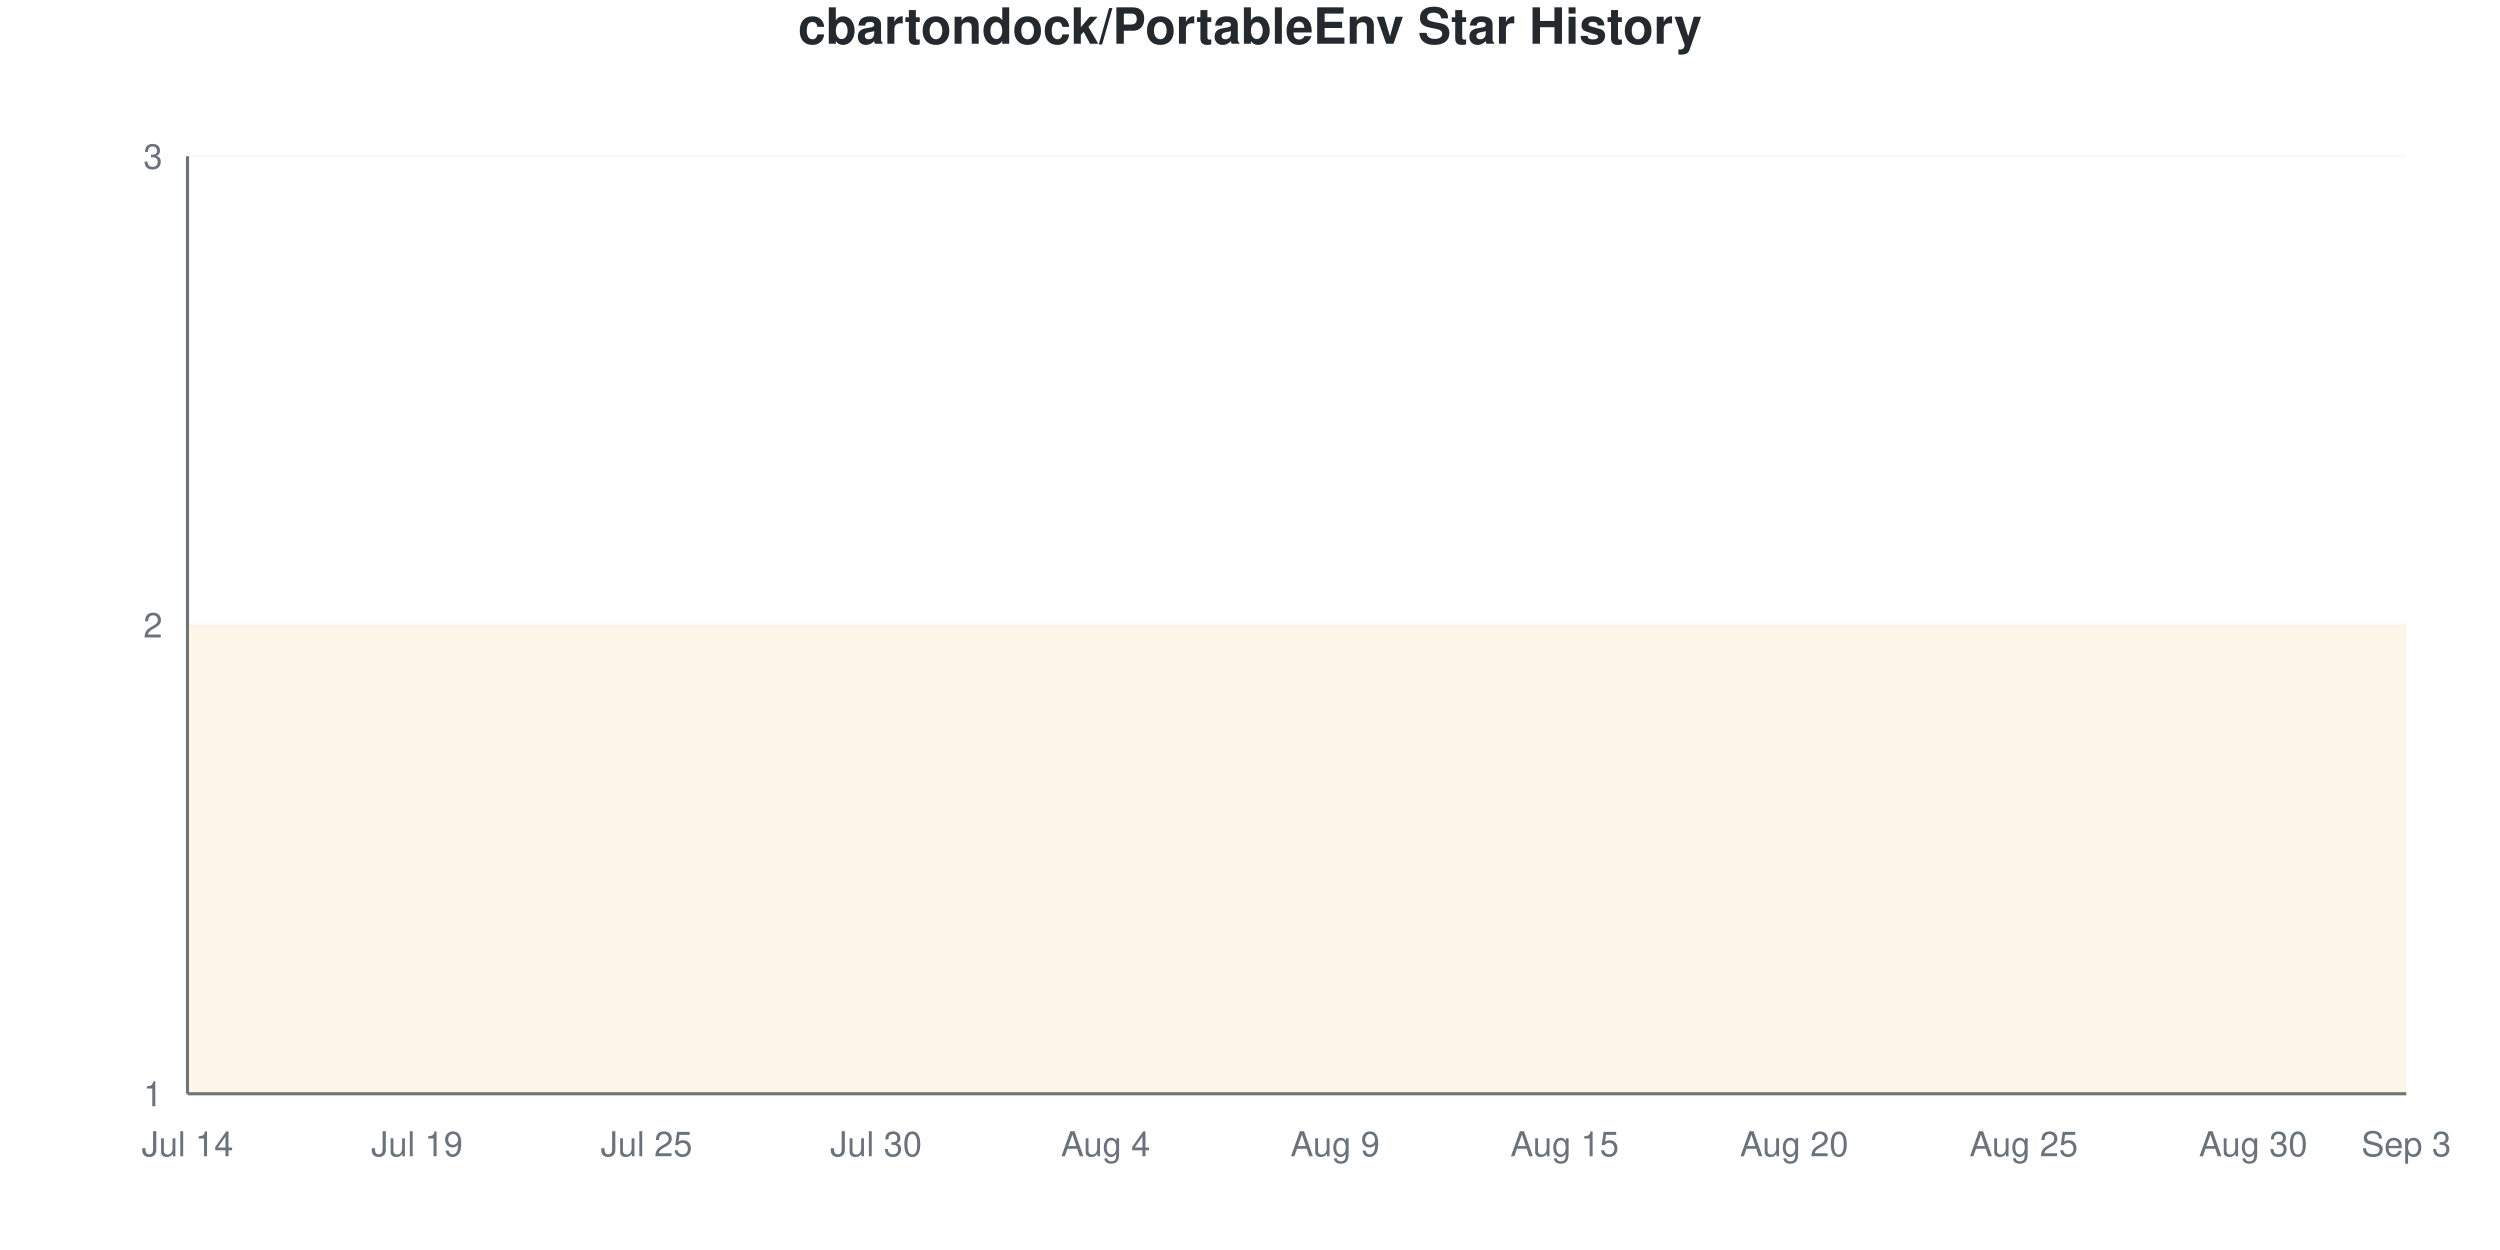
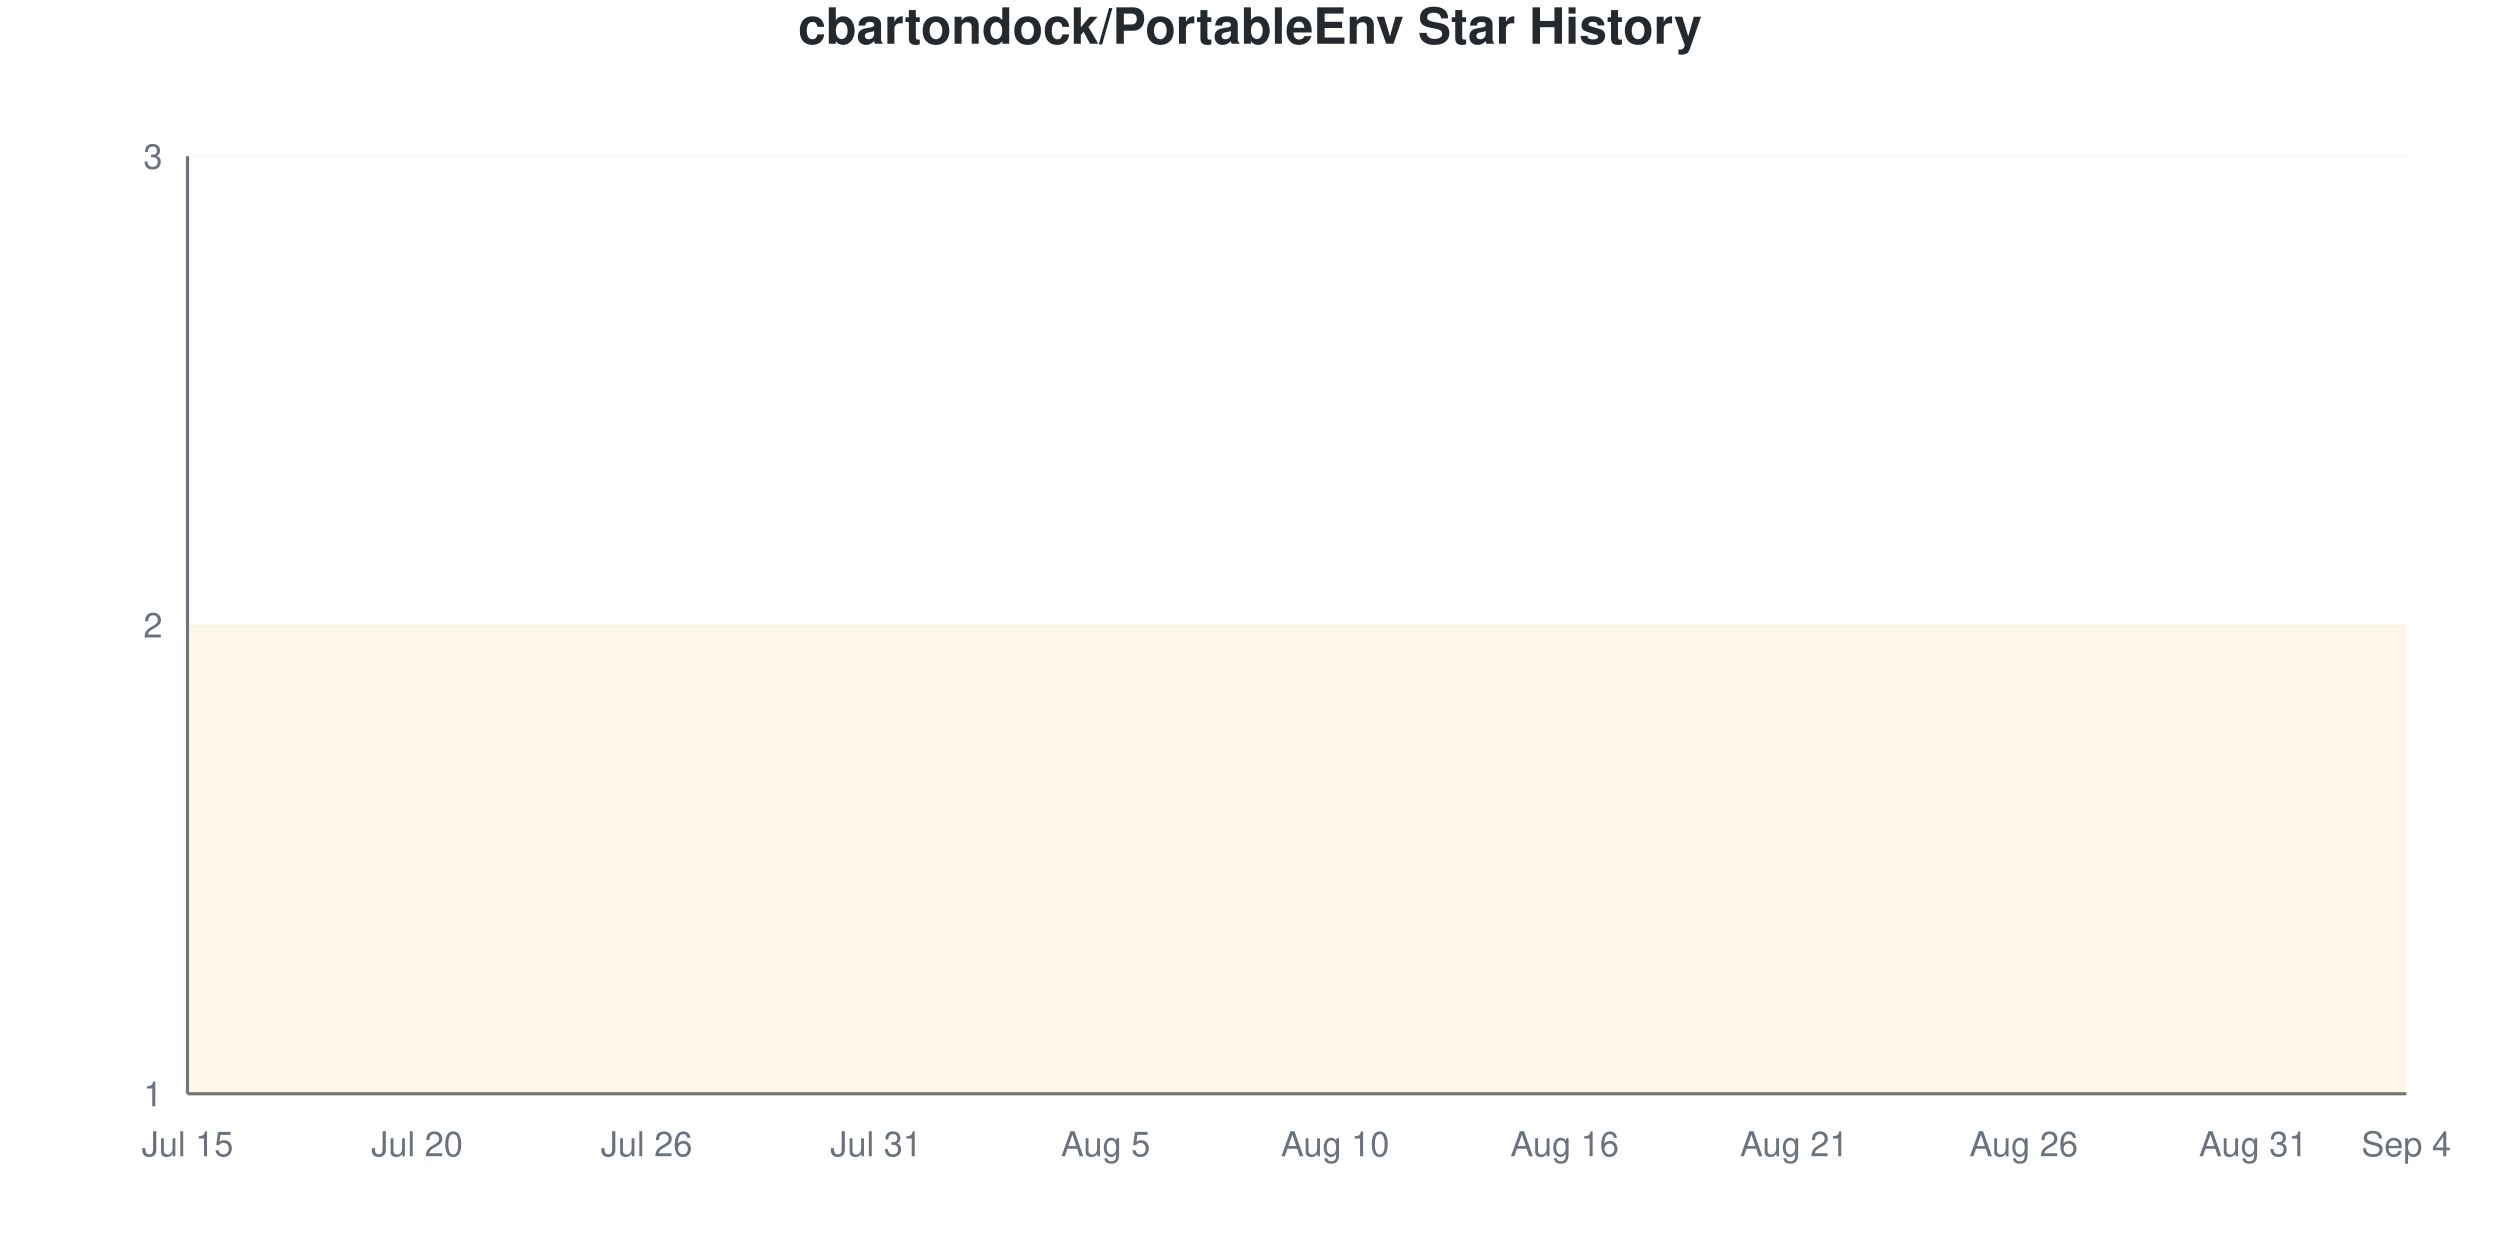
<svg xmlns="http://www.w3.org/2000/svg" viewBox="0 0 800 400" width="800" height="400">
  <style>
    @keyframes drawLine {
      to { stroke-dashoffset: 0; }
    }
    @keyframes fadeInPoint {
      from { opacity: 0; }
      to { opacity: 1; }
    }
    .data-line-0 {
      stroke-dasharray: 1290;
      stroke-dashoffset: 1290;
      animation: drawLine 2s ease-out forwards;
    }
    .data-point {
      opacity: 0;
      animation: fadeInPoint 0.5s ease-out forwards;
    }
    .chart-bg { fill: #fff; }
    .chart-text { fill: #24292e; }
    .chart-muted { fill: #6a737d; }
    .chart-grid { stroke: #eee; }
    .chart-axis { stroke: #6a737d; }
    @media (prefers-color-scheme: dark) {
      .chart-bg { fill: #0d1117; }
      .chart-text { fill: #e6edf3; }
      .chart-muted { fill: #8b949e; }
      .chart-grid { stroke: #21262d; }
      .chart-axis { stroke: #8b949e; }
    }
  </style>
  <rect width="800" height="400" class="chart-bg" />
  <text x="400" y="14" text-anchor="middle" class="chart-text" font-size="16" font-weight="bold" font-family="-apple-system, BlinkMacSystemFont, 'Segoe UI', Helvetica, Arial, sans-serif">cbartondock/PortableEnv Star History</text>
  <g class="grid">
    <line x1="60" y1="350" x2="770" y2="350" class="chart-grid" stroke-opacity="0.3" />
    <text x="52" y="354" text-anchor="end" class="chart-muted" font-size="11" font-family="-apple-system, BlinkMacSystemFont, 'Segoe UI', Helvetica, Arial, sans-serif">1</text>
    <line x1="60" y1="200" x2="770" y2="200" class="chart-grid" stroke-opacity="0.3" />
    <text x="52" y="204" text-anchor="end" class="chart-muted" font-size="11" font-family="-apple-system, BlinkMacSystemFont, 'Segoe UI', Helvetica, Arial, sans-serif">2</text>
    <line x1="60" y1="50" x2="770" y2="50" class="chart-grid" stroke-opacity="0.3" />
    <text x="52" y="54" text-anchor="end" class="chart-muted" font-size="11" font-family="-apple-system, BlinkMacSystemFont, 'Segoe UI', Helvetica, Arial, sans-serif">3</text>
  </g>
  <g class="milestones">
    
  </g>
  <g class="x-axis">
-     <text x="60" y="370" text-anchor="middle" class="chart-muted" font-size="11" font-family="-apple-system, BlinkMacSystemFont, 'Segoe UI', Helvetica, Arial, sans-serif">Jul 14</text>
-     <text x="133.448" y="370" text-anchor="middle" class="chart-muted" font-size="11" font-family="-apple-system, BlinkMacSystemFont, 'Segoe UI', Helvetica, Arial, sans-serif">Jul 19</text>
-     <text x="206.897" y="370" text-anchor="middle" class="chart-muted" font-size="11" font-family="-apple-system, BlinkMacSystemFont, 'Segoe UI', Helvetica, Arial, sans-serif">Jul 25</text>
-     <text x="280.345" y="370" text-anchor="middle" class="chart-muted" font-size="11" font-family="-apple-system, BlinkMacSystemFont, 'Segoe UI', Helvetica, Arial, sans-serif">Jul 30</text>
-     <text x="353.793" y="370" text-anchor="middle" class="chart-muted" font-size="11" font-family="-apple-system, BlinkMacSystemFont, 'Segoe UI', Helvetica, Arial, sans-serif">Aug 4</text>
-     <text x="427.241" y="370" text-anchor="middle" class="chart-muted" font-size="11" font-family="-apple-system, BlinkMacSystemFont, 'Segoe UI', Helvetica, Arial, sans-serif">Aug 9</text>
-     <text x="500.69" y="370" text-anchor="middle" class="chart-muted" font-size="11" font-family="-apple-system, BlinkMacSystemFont, 'Segoe UI', Helvetica, Arial, sans-serif">Aug 15</text>
-     <text x="574.138" y="370" text-anchor="middle" class="chart-muted" font-size="11" font-family="-apple-system, BlinkMacSystemFont, 'Segoe UI', Helvetica, Arial, sans-serif">Aug 20</text>
-     <text x="647.586" y="370" text-anchor="middle" class="chart-muted" font-size="11" font-family="-apple-system, BlinkMacSystemFont, 'Segoe UI', Helvetica, Arial, sans-serif">Aug 25</text>
-     <text x="721.034" y="370" text-anchor="middle" class="chart-muted" font-size="11" font-family="-apple-system, BlinkMacSystemFont, 'Segoe UI', Helvetica, Arial, sans-serif">Aug 30</text>
-     <text x="770" y="370" text-anchor="middle" class="chart-muted" font-size="11" font-family="-apple-system, BlinkMacSystemFont, 'Segoe UI', Helvetica, Arial, sans-serif">Sep 3</text>
+     <text x="60" y="370" text-anchor="middle" class="chart-muted" font-size="11" font-family="-apple-system, BlinkMacSystemFont, 'Segoe UI', Helvetica, Arial, sans-serif">Jul 15</text>
+     <text x="133.448" y="370" text-anchor="middle" class="chart-muted" font-size="11" font-family="-apple-system, BlinkMacSystemFont, 'Segoe UI', Helvetica, Arial, sans-serif">Jul 20</text>
+     <text x="206.897" y="370" text-anchor="middle" class="chart-muted" font-size="11" font-family="-apple-system, BlinkMacSystemFont, 'Segoe UI', Helvetica, Arial, sans-serif">Jul 26</text>
+     <text x="280.345" y="370" text-anchor="middle" class="chart-muted" font-size="11" font-family="-apple-system, BlinkMacSystemFont, 'Segoe UI', Helvetica, Arial, sans-serif">Jul 31</text>
+     <text x="353.793" y="370" text-anchor="middle" class="chart-muted" font-size="11" font-family="-apple-system, BlinkMacSystemFont, 'Segoe UI', Helvetica, Arial, sans-serif">Aug 5</text>
+     <text x="427.241" y="370" text-anchor="middle" class="chart-muted" font-size="11" font-family="-apple-system, BlinkMacSystemFont, 'Segoe UI', Helvetica, Arial, sans-serif">Aug 10</text>
+     <text x="500.69" y="370" text-anchor="middle" class="chart-muted" font-size="11" font-family="-apple-system, BlinkMacSystemFont, 'Segoe UI', Helvetica, Arial, sans-serif">Aug 16</text>
+     <text x="574.138" y="370" text-anchor="middle" class="chart-muted" font-size="11" font-family="-apple-system, BlinkMacSystemFont, 'Segoe UI', Helvetica, Arial, sans-serif">Aug 21</text>
+     <text x="647.586" y="370" text-anchor="middle" class="chart-muted" font-size="11" font-family="-apple-system, BlinkMacSystemFont, 'Segoe UI', Helvetica, Arial, sans-serif">Aug 26</text>
+     <text x="721.034" y="370" text-anchor="middle" class="chart-muted" font-size="11" font-family="-apple-system, BlinkMacSystemFont, 'Segoe UI', Helvetica, Arial, sans-serif">Aug 31</text>
+     <text x="770" y="370" text-anchor="middle" class="chart-muted" font-size="11" font-family="-apple-system, BlinkMacSystemFont, 'Segoe UI', Helvetica, Arial, sans-serif">Sep 4</text>
  </g>
  <line x1="60" y1="50" x2="60" y2="350" class="chart-axis" stroke-width="1" />
  <line x1="60" y1="350" x2="770" y2="350" class="chart-axis" stroke-width="1" />
  <path d="M60,350 L60,200 C68.161,200 76.322,200 84.483,200 C92.644,200 100.805,200 108.966,200 C117.126,200 125.287,200 133.448,200 C141.609,200 149.77,200 157.931,200 C166.092,200 174.253,200 182.414,200 C190.575,200 198.736,200 206.897,200 C215.057,200 223.218,200 231.379,200 C239.54,200 247.701,200 255.862,200 C264.023,200 272.184,200 280.345,200 C288.506,200 296.667,200 304.828,200 C312.989,200 321.149,200 329.31,200 C337.471,200 345.632,200 353.793,200 C361.954,200 370.115,200 378.276,200 C386.437,200 394.598,200 402.759,200 C410.92,200 419.08,200 427.241,200 C435.402,200 443.563,200 451.724,200 C459.885,200 468.046,200 476.207,200 C484.368,200 492.529,200 500.69,200 C508.851,200 517.011,200 525.172,200 C533.333,200 541.494,200 549.655,200 C557.816,200 565.977,200 574.138,200 C582.299,200 590.46,200 598.621,200 C606.782,200 614.943,200 623.103,200 C631.264,200 639.425,200 647.586,200 C655.747,200 663.908,200 672.069,200 C680.23,200 688.391,200 696.552,200 C704.713,200 712.874,200 721.034,200 C729.195,200 737.356,200 745.517,200 C753.678,200 761.839,200 770,200 L770,350 L60,350 Z" fill="#dfb317" fill-opacity="0.1" />
  <path d="M60,350 L60,200 C68.161,200 76.322,200 84.483,200 C92.644,200 100.805,200 108.966,200 C117.126,200 125.287,200 133.448,200 C141.609,200 149.77,200 157.931,200 C166.092,200 174.253,200 182.414,200 C190.575,200 198.736,200 206.897,200 C215.057,200 223.218,200 231.379,200 C239.54,200 247.701,200 255.862,200 C264.023,200 272.184,200 280.345,200 C288.506,200 296.667,200 304.828,200 C312.989,200 321.149,200 329.31,200 C337.471,200 345.632,200 353.793,200 C361.954,200 370.115,200 378.276,200 C386.437,200 394.598,200 402.759,200 C410.92,200 419.08,200 427.241,200 C435.402,200 443.563,200 451.724,200 C459.885,200 468.046,200 476.207,200 C484.368,200 492.529,200 500.69,200 C508.851,200 517.011,200 525.172,200 C533.333,200 541.494,200 549.655,200 C557.816,200 565.977,200 574.138,200 C582.299,200 590.46,200 598.621,200 C606.782,200 614.943,200 623.103,200 C631.264,200 639.425,200 647.586,200 C655.747,200 663.908,200 672.069,200 C680.23,200 688.391,200 696.552,200 C704.713,200 712.874,200 721.034,200 C729.195,200 737.356,200 745.517,200 C753.678,200 761.839,200 770,200" fill="none" stroke="#dfb317" stroke-width="2.5" class="data-line-0" />
  <g class="points">
    <circle cx="60" cy="200" r="4" fill="#dfb317" class="data-point" style="animation-delay: 1.50s" />
    <circle cx="84.483" cy="200" r="4" fill="#dfb317" class="data-point" style="animation-delay: 1.55s" />
    <circle cx="108.966" cy="200" r="4" fill="#dfb317" class="data-point" style="animation-delay: 1.60s" />
    <circle cx="133.448" cy="200" r="4" fill="#dfb317" class="data-point" style="animation-delay: 1.65s" />
    <circle cx="157.931" cy="200" r="4" fill="#dfb317" class="data-point" style="animation-delay: 1.70s" />
    <circle cx="182.414" cy="200" r="4" fill="#dfb317" class="data-point" style="animation-delay: 1.75s" />
    <circle cx="206.897" cy="200" r="4" fill="#dfb317" class="data-point" style="animation-delay: 1.80s" />
    <circle cx="231.379" cy="200" r="4" fill="#dfb317" class="data-point" style="animation-delay: 1.85s" />
    <circle cx="255.862" cy="200" r="4" fill="#dfb317" class="data-point" style="animation-delay: 1.90s" />
    <circle cx="280.345" cy="200" r="4" fill="#dfb317" class="data-point" style="animation-delay: 1.95s" />
    <circle cx="304.828" cy="200" r="4" fill="#dfb317" class="data-point" style="animation-delay: 2.00s" />
    <circle cx="329.31" cy="200" r="4" fill="#dfb317" class="data-point" style="animation-delay: 2.05s" />
    <circle cx="353.793" cy="200" r="4" fill="#dfb317" class="data-point" style="animation-delay: 2.10s" />
    <circle cx="378.276" cy="200" r="4" fill="#dfb317" class="data-point" style="animation-delay: 2.15s" />
    <circle cx="402.759" cy="200" r="4" fill="#dfb317" class="data-point" style="animation-delay: 2.20s" />
    <circle cx="427.241" cy="200" r="4" fill="#dfb317" class="data-point" style="animation-delay: 2.25s" />
    <circle cx="451.724" cy="200" r="4" fill="#dfb317" class="data-point" style="animation-delay: 2.30s" />
    <circle cx="476.207" cy="200" r="4" fill="#dfb317" class="data-point" style="animation-delay: 2.35s" />
    <circle cx="500.69" cy="200" r="4" fill="#dfb317" class="data-point" style="animation-delay: 2.40s" />
    <circle cx="525.172" cy="200" r="4" fill="#dfb317" class="data-point" style="animation-delay: 2.45s" />
    <circle cx="549.655" cy="200" r="4" fill="#dfb317" class="data-point" style="animation-delay: 2.50s" />
    <circle cx="574.138" cy="200" r="4" fill="#dfb317" class="data-point" style="animation-delay: 2.55s" />
    <circle cx="598.621" cy="200" r="4" fill="#dfb317" class="data-point" style="animation-delay: 2.60s" />
    <circle cx="623.103" cy="200" r="4" fill="#dfb317" class="data-point" style="animation-delay: 2.65s" />
    <circle cx="647.586" cy="200" r="4" fill="#dfb317" class="data-point" style="animation-delay: 2.70s" />
    <circle cx="672.069" cy="200" r="4" fill="#dfb317" class="data-point" style="animation-delay: 2.75s" />
    <circle cx="696.552" cy="200" r="4" fill="#dfb317" class="data-point" style="animation-delay: 2.80s" />
    <circle cx="721.034" cy="200" r="4" fill="#dfb317" class="data-point" style="animation-delay: 2.85s" />
    <circle cx="745.517" cy="200" r="4" fill="#dfb317" class="data-point" style="animation-delay: 2.90s" />
    <circle cx="770" cy="200" r="4" fill="#dfb317" class="data-point" style="animation-delay: 2.95s" />
  </g>
</svg>
